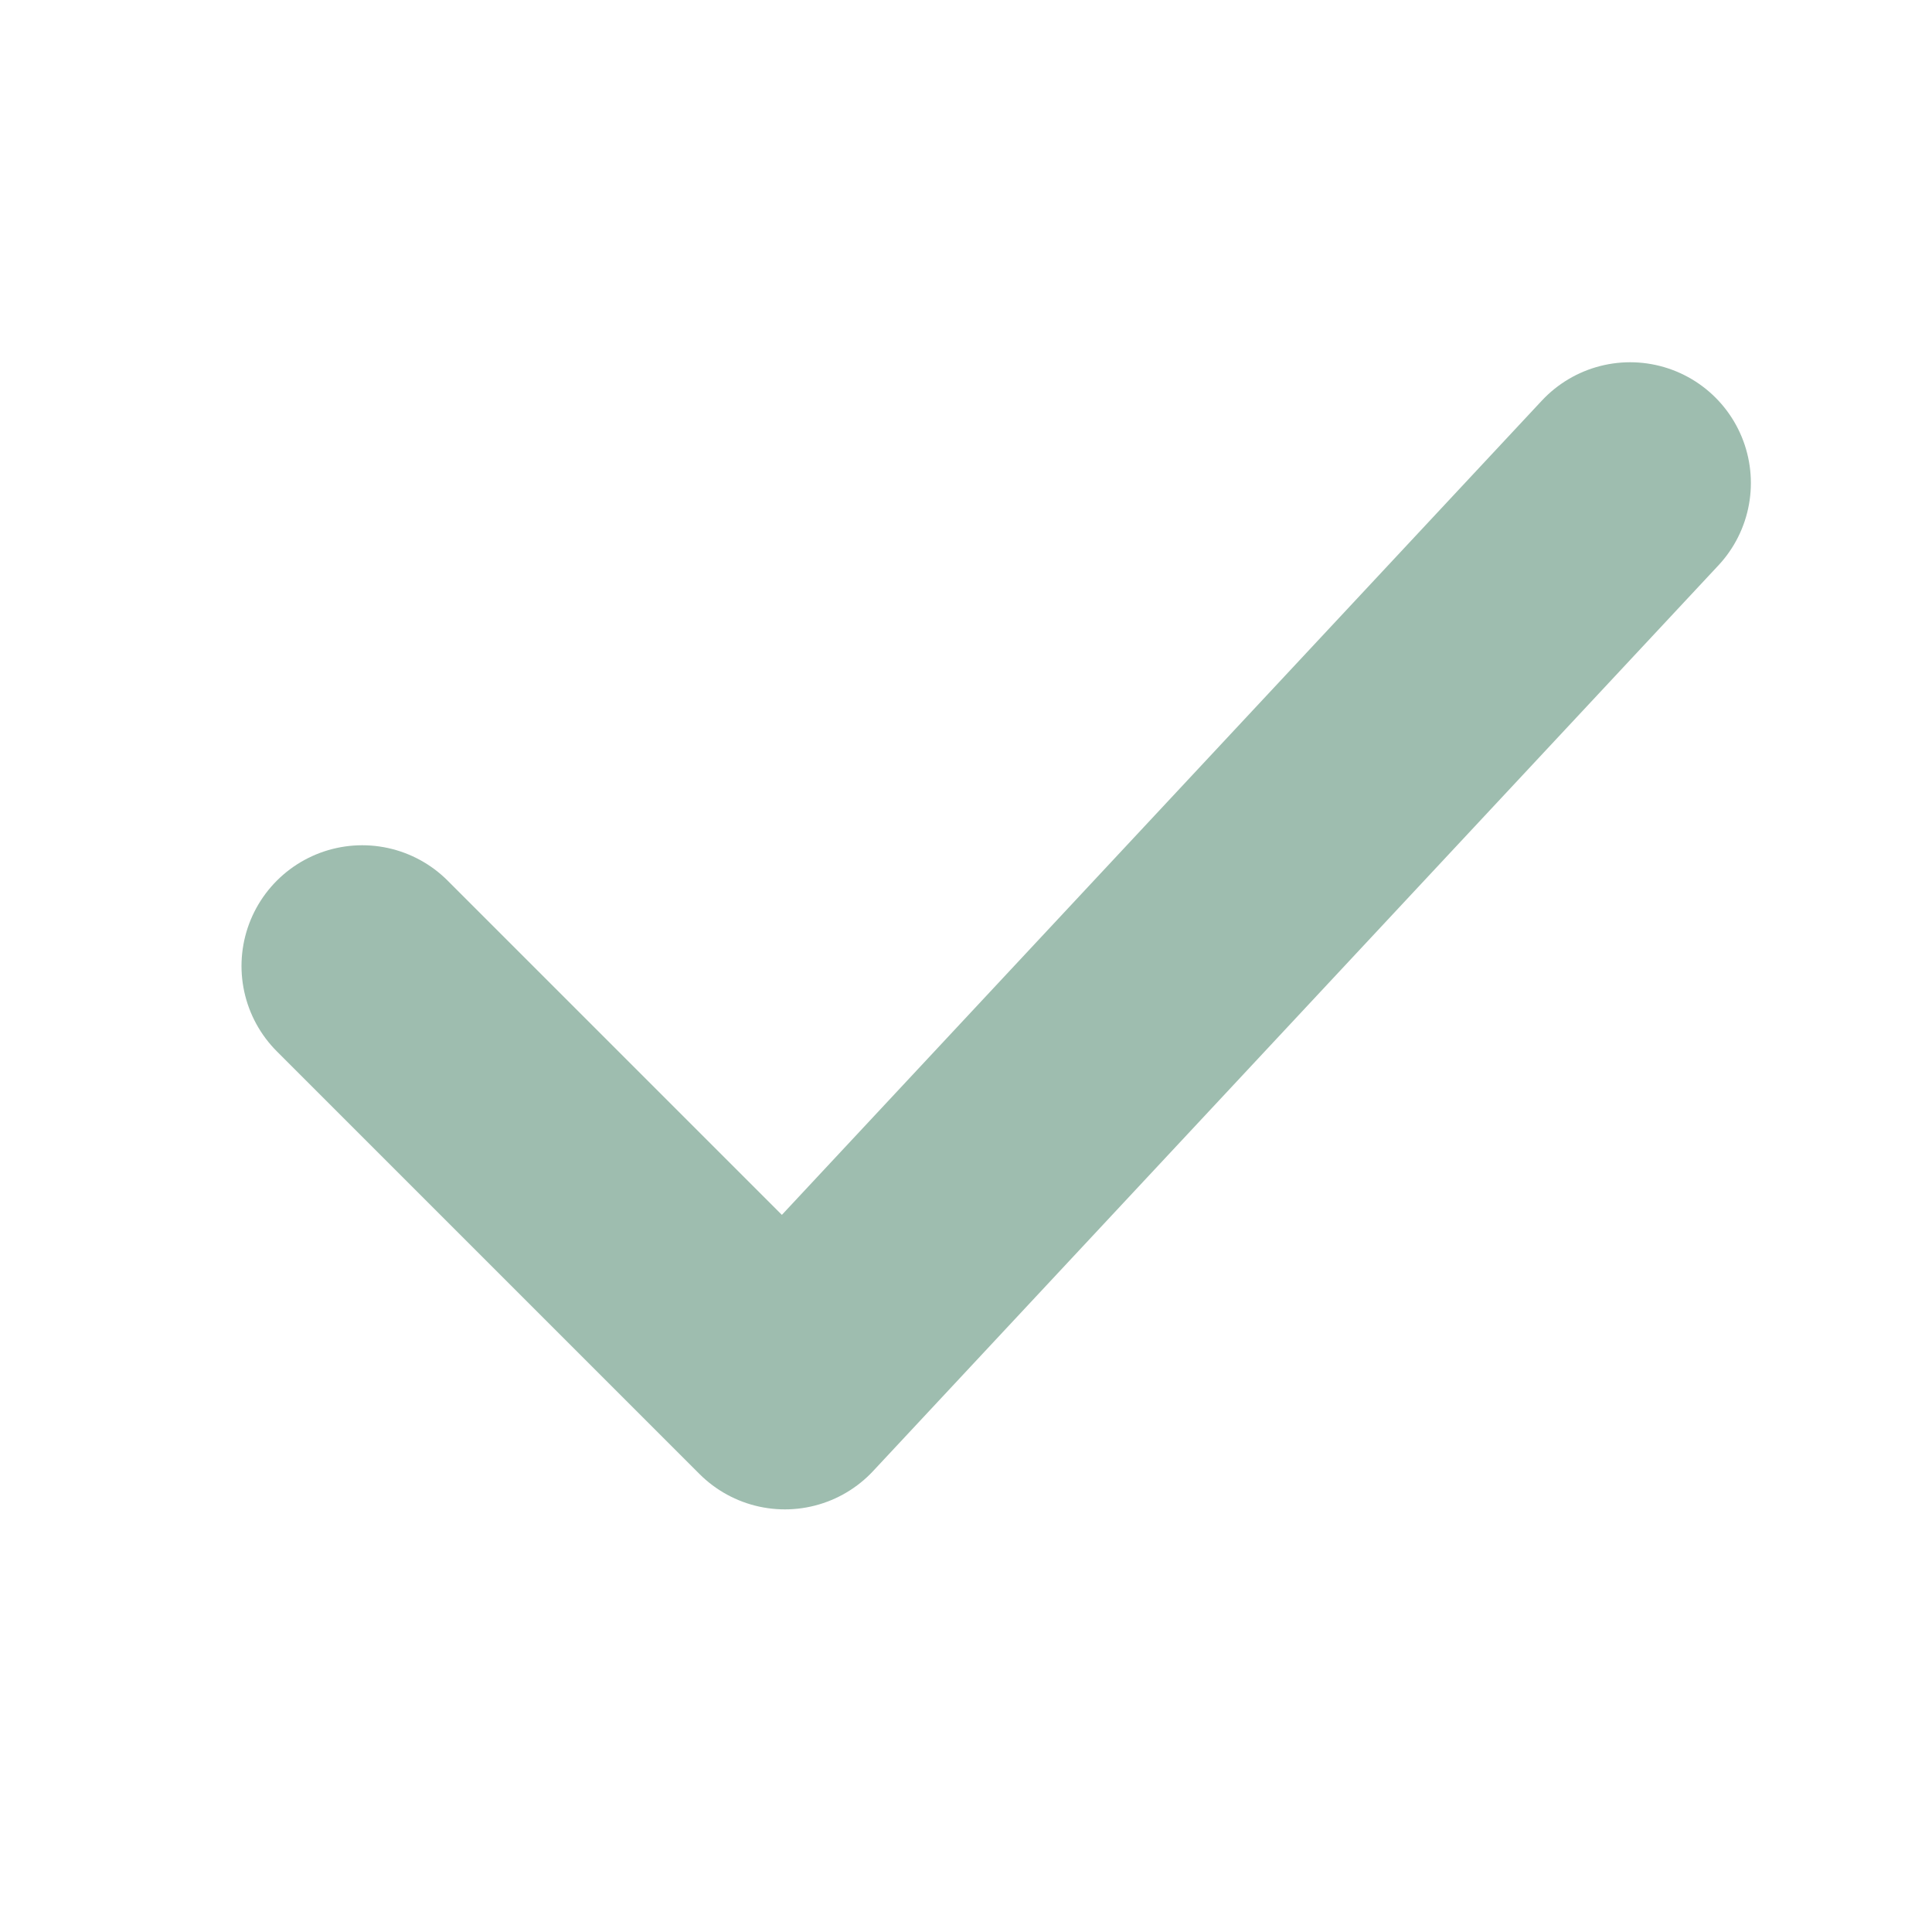
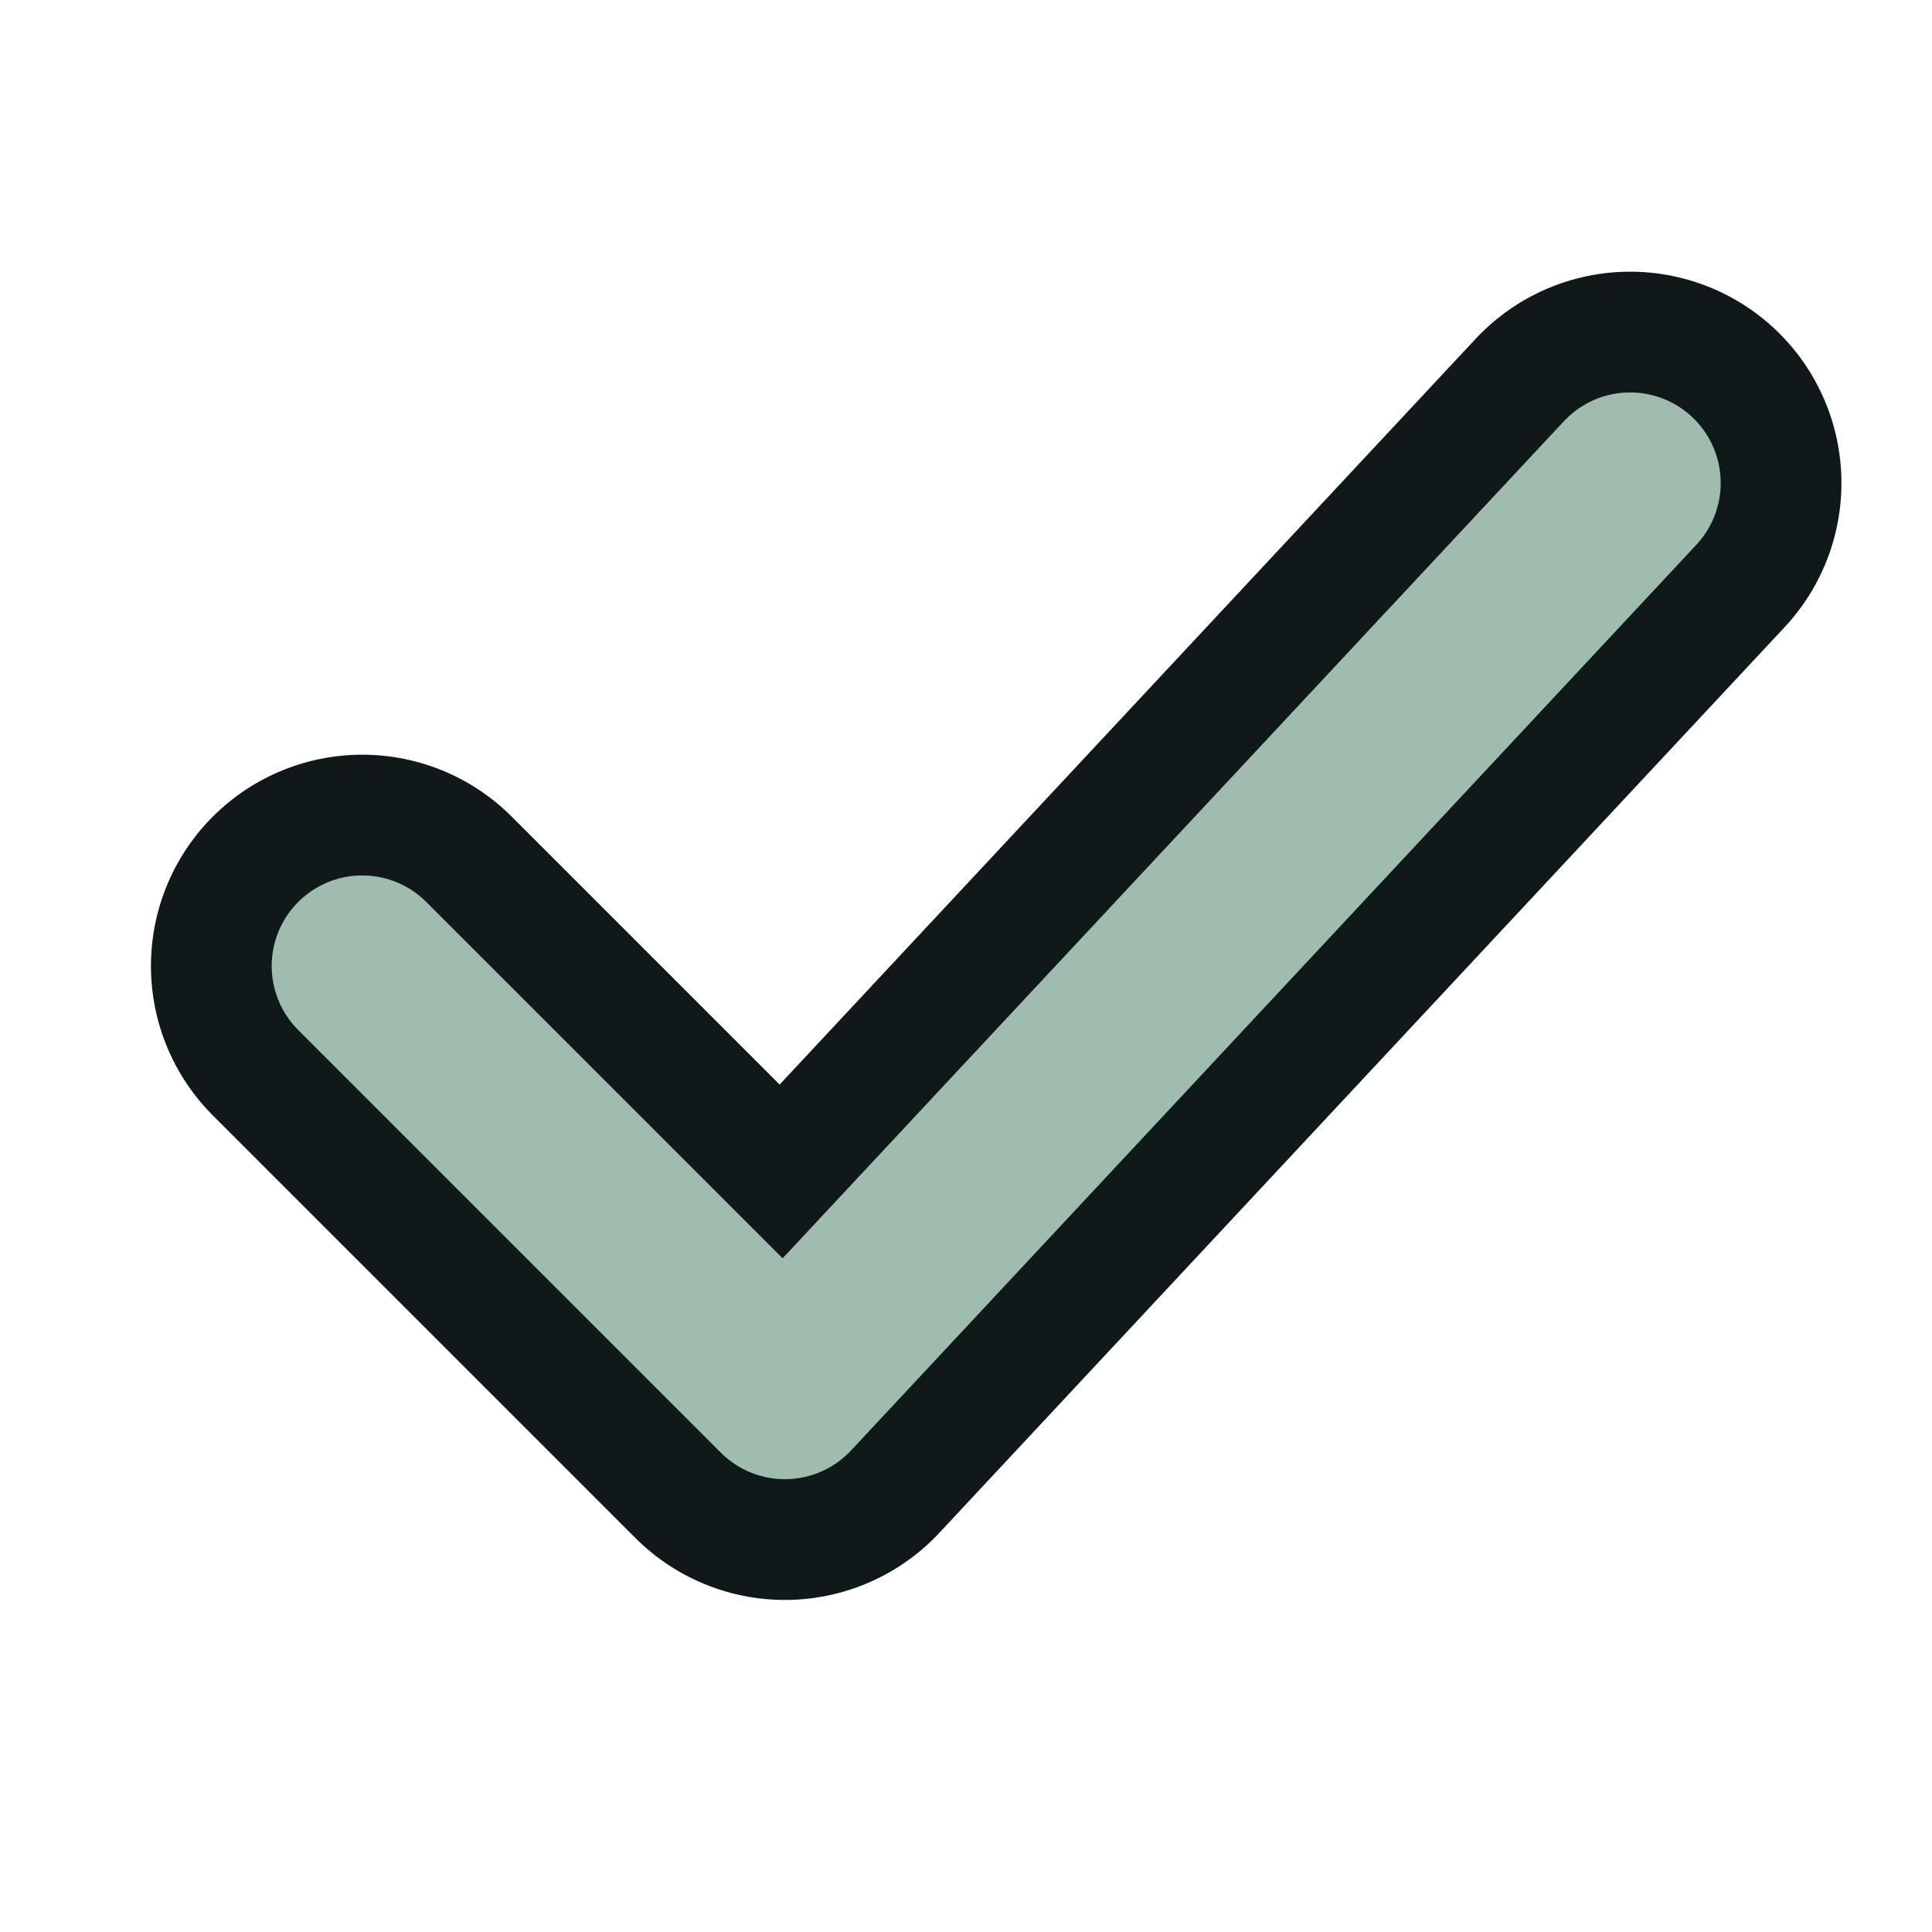
<svg xmlns="http://www.w3.org/2000/svg" viewBox="0 0 32 32">
-   <path d="m6 16 7 7L27 8" fill="none" stroke="#9ebdaf" stroke-width="4" stroke-linecap="round" stroke-linejoin="round" />
+   <path d="m6 16 7 7L27 8" fill="none" stroke="#101919" stroke-width="7" stroke-linecap="round" stroke-linejoin="round" />
+   <path d="m6 16 7 7L27 8" fill="none" stroke="#9ebdaf" stroke-width="3" stroke-linecap="round" stroke-linejoin="round" />
</svg>
